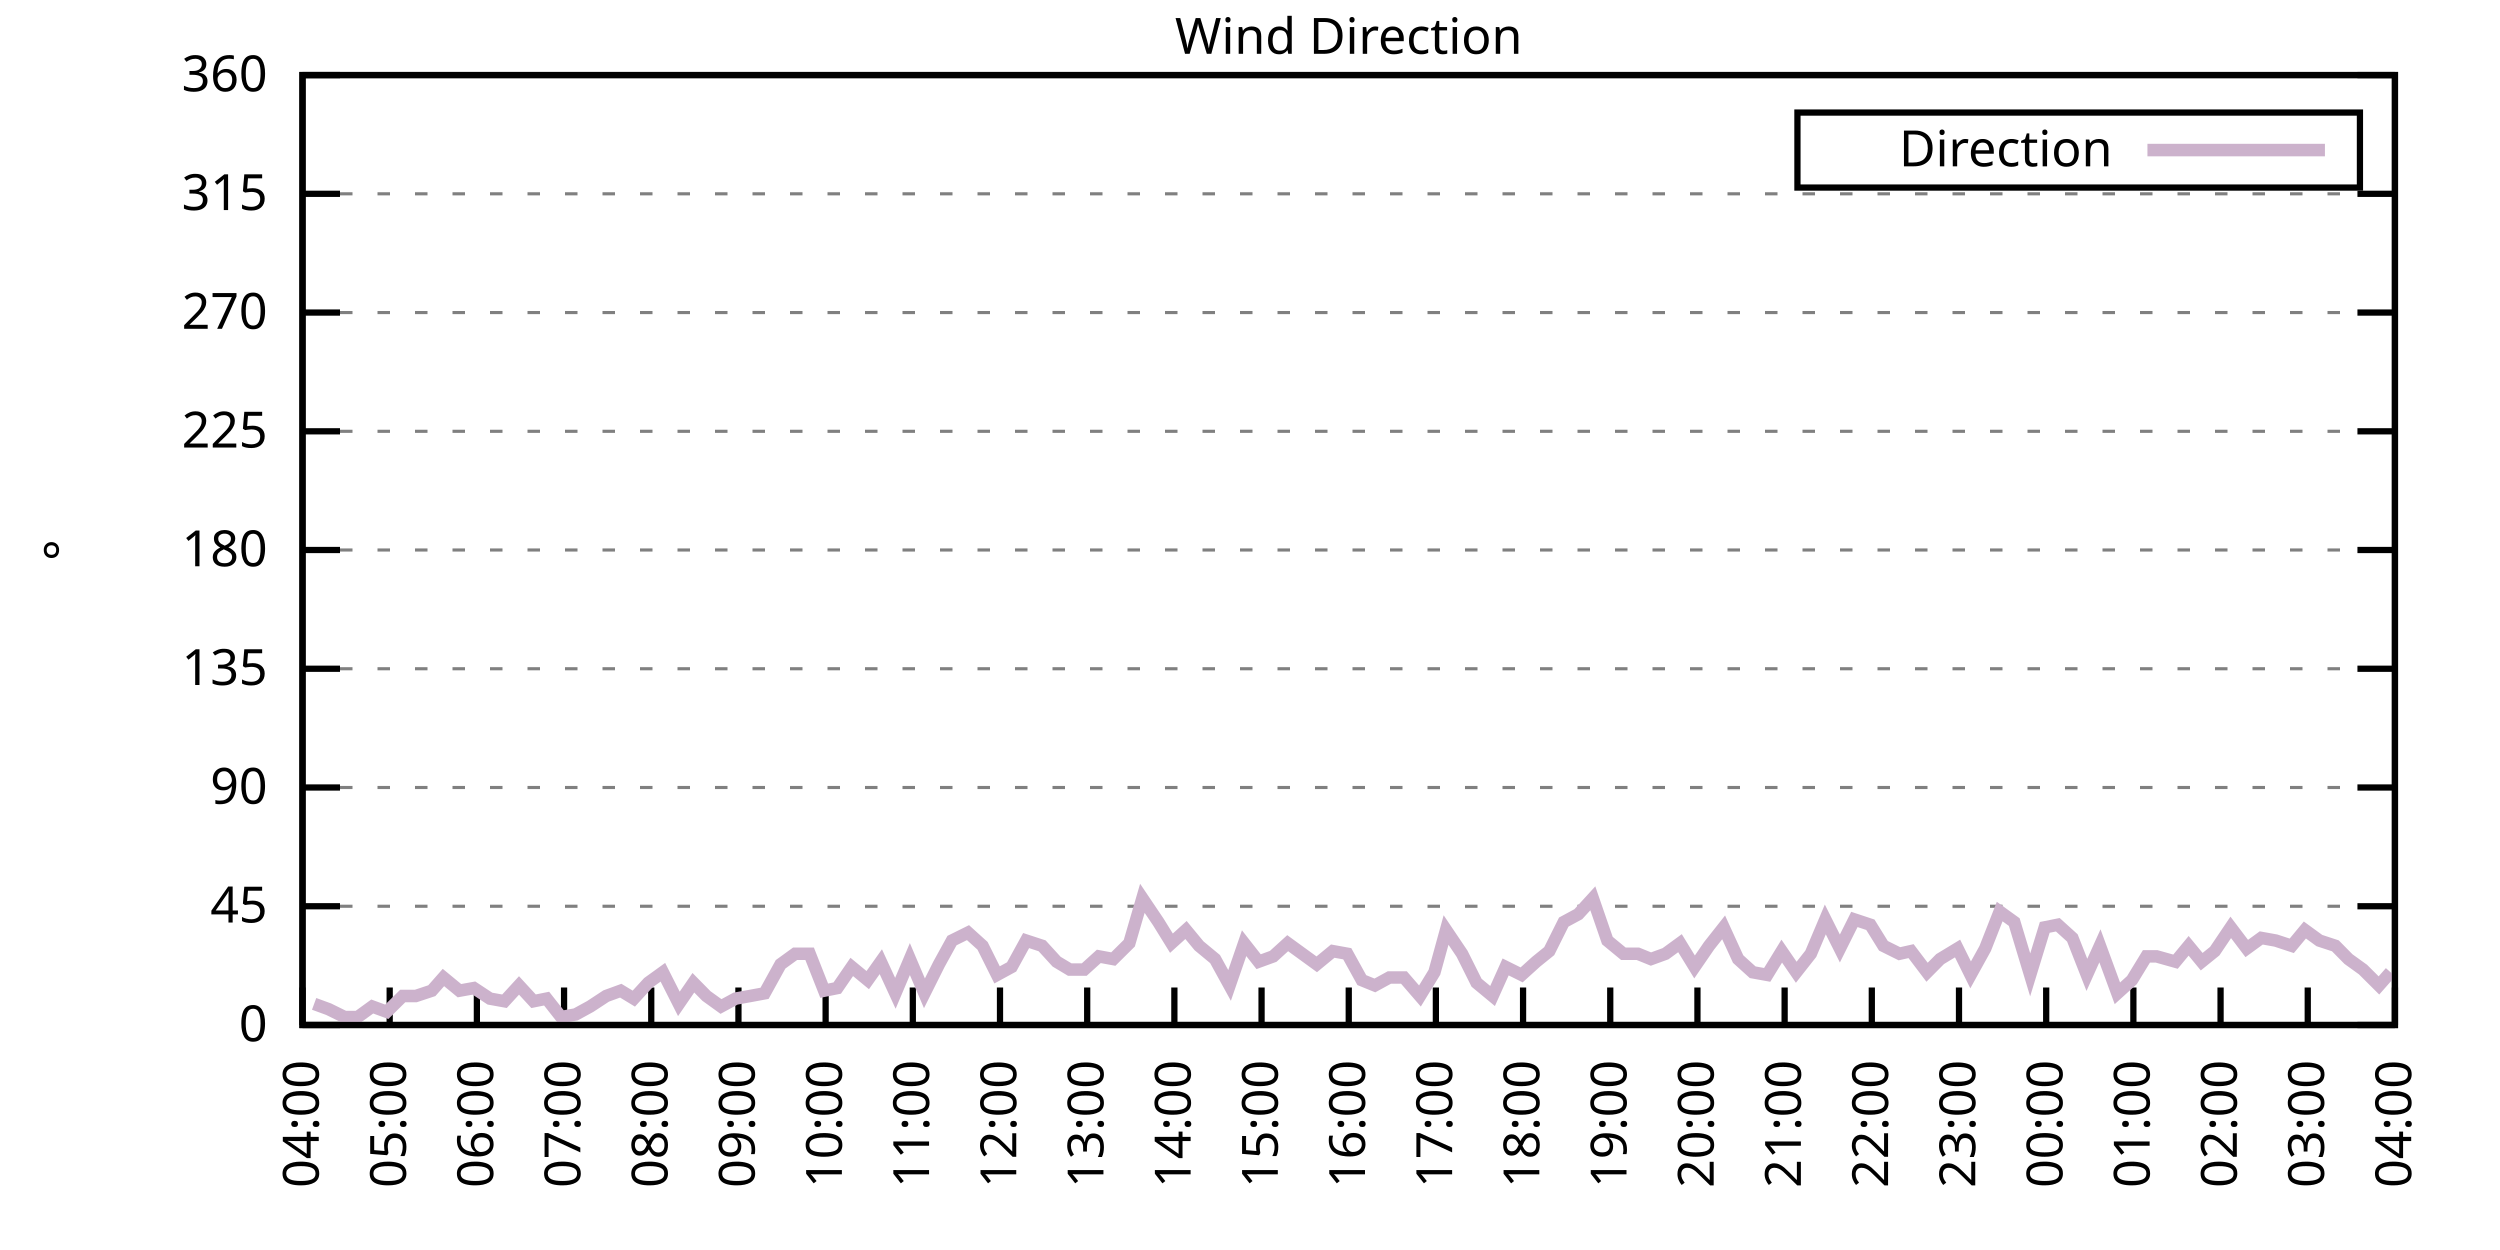
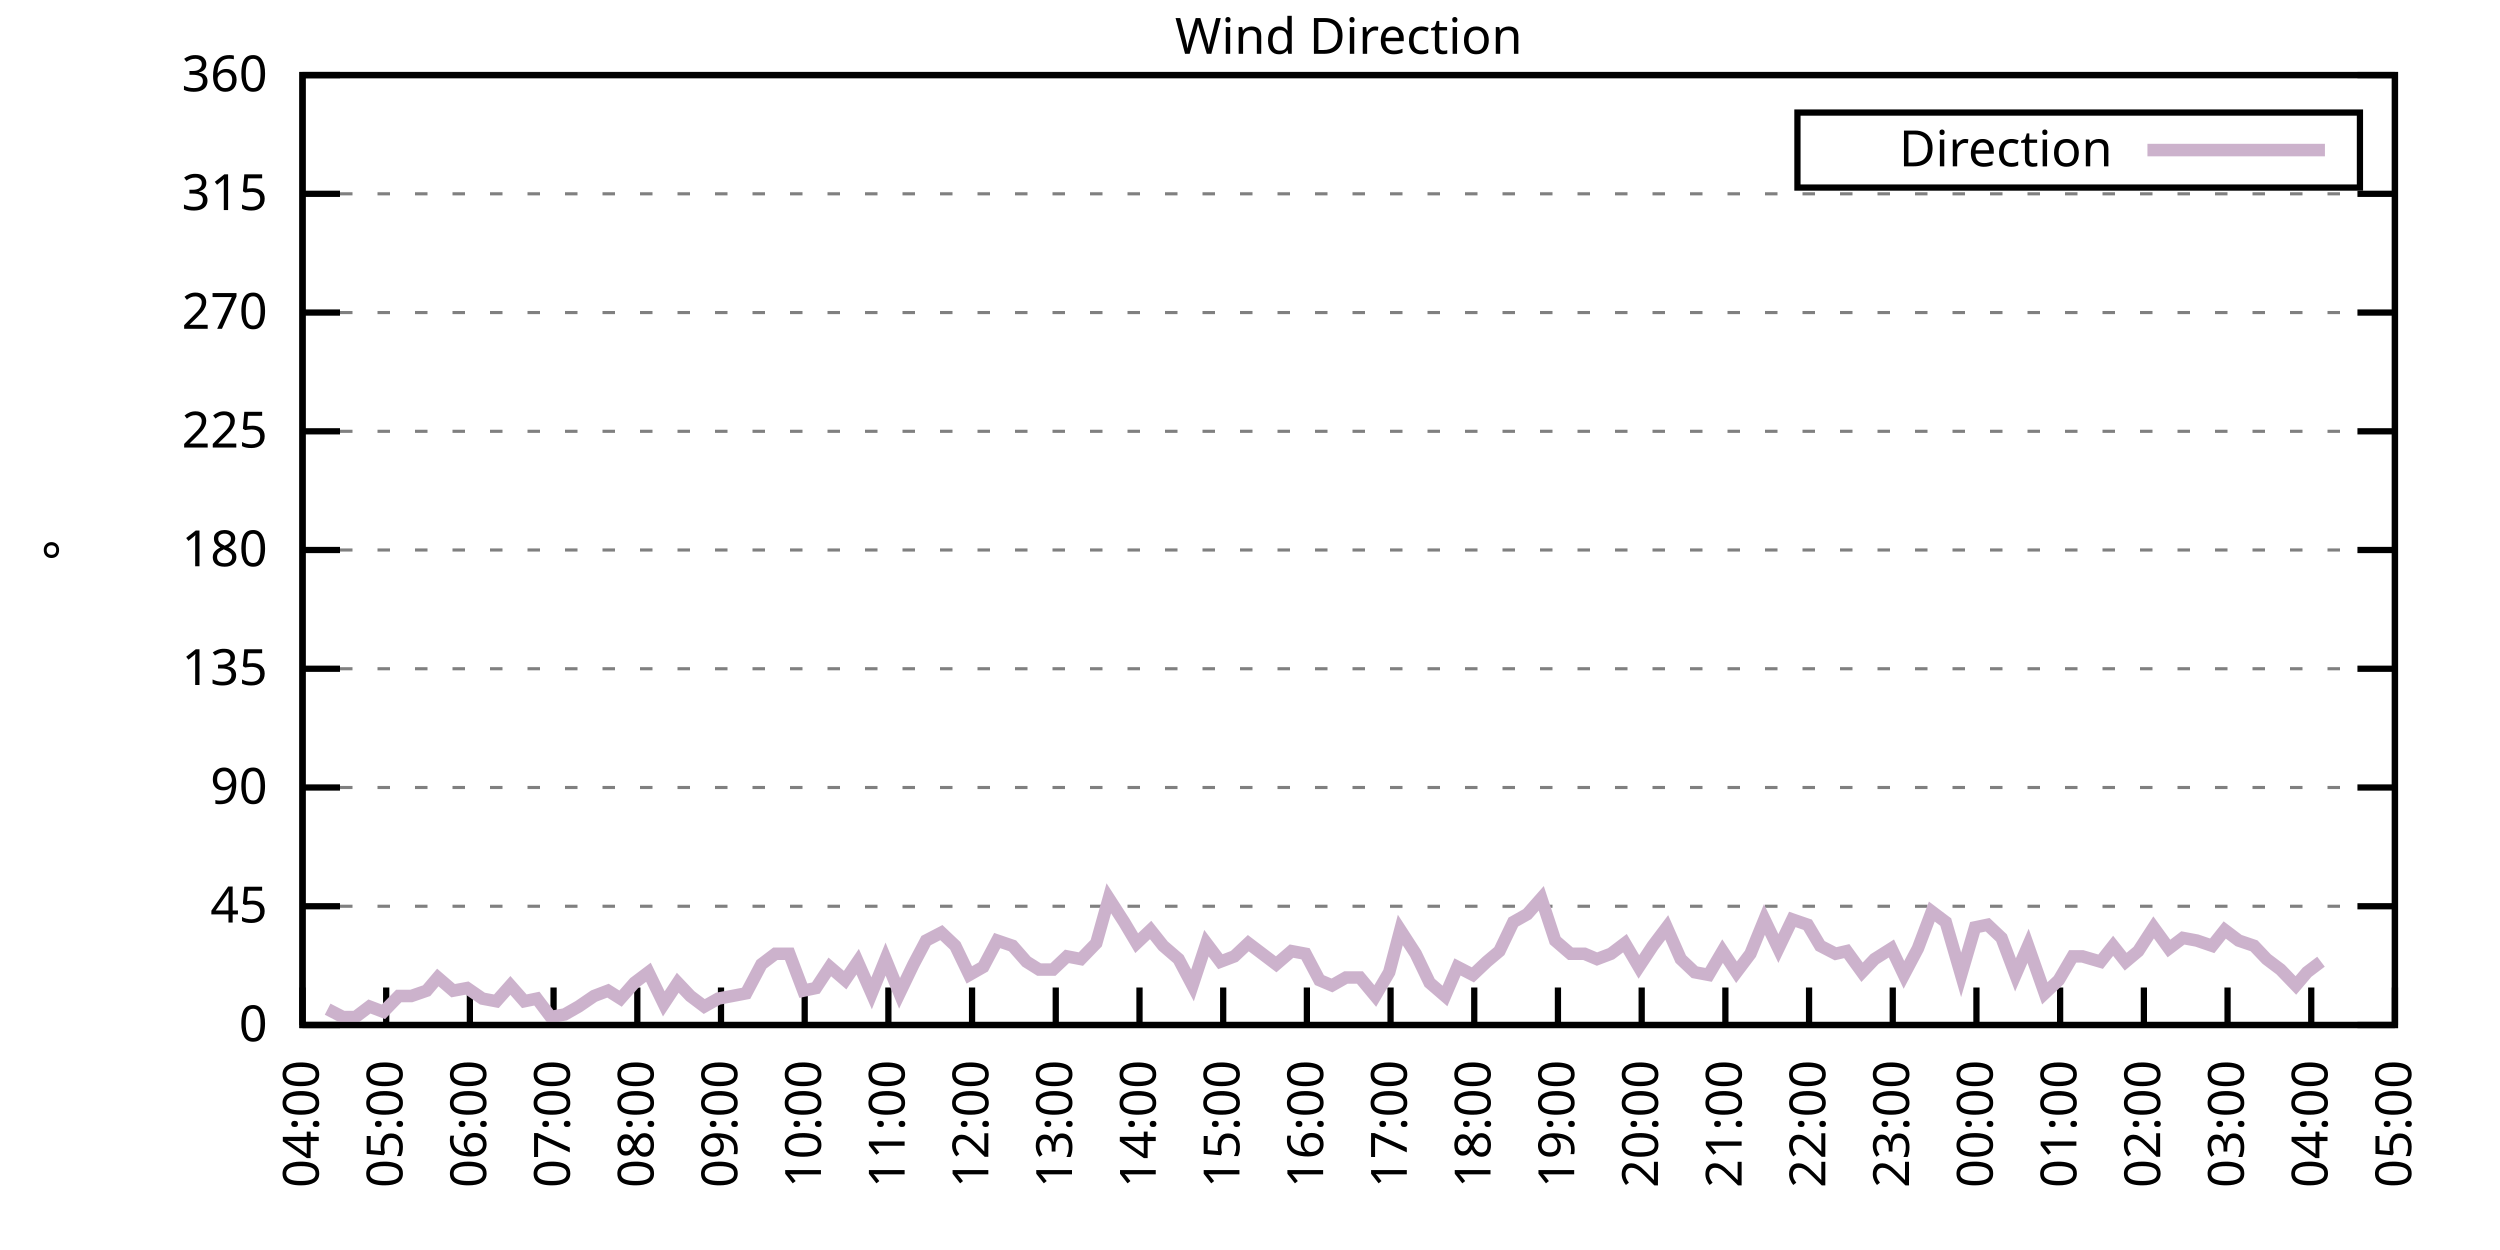
<svg xmlns="http://www.w3.org/2000/svg" xmlns:xlink="http://www.w3.org/1999/xlink" width="400" height="200" viewBox="0 0 400 200">
  <g id="gnuplot_canvas">
    <rect x="0" y="0" width="400" height="200" fill="none" />
    <defs>
      <circle id="gpDot" r="0.5" stroke-width="0.5" stroke="currentColor" />
      <path id="gpPt0" stroke-width="0.333" stroke="currentColor" d="M-1,0 h2 M0,-1 v2" />
      <path id="gpPt1" stroke-width="0.333" stroke="currentColor" d="M-1,-1 L1,1 M1,-1 L-1,1" />
      <path id="gpPt2" stroke-width="0.333" stroke="currentColor" d="M-1,0 L1,0 M0,-1 L0,1 M-1,-1 L1,1 M-1,1 L1,-1" />
      <rect id="gpPt3" stroke-width="0.333" stroke="currentColor" x="-1" y="-1" width="2" height="2" />
      <rect id="gpPt4" stroke-width="0.333" stroke="currentColor" fill="currentColor" x="-1" y="-1" width="2" height="2" />
      <circle id="gpPt5" stroke-width="0.333" stroke="currentColor" cx="0" cy="0" r="1" />
      <use xlink:href="#gpPt5" id="gpPt6" fill="currentColor" stroke="none" />
      <path id="gpPt7" stroke-width="0.333" stroke="currentColor" d="M0,-1.33 L-1.33,0.67 L1.33,0.67 z" />
      <use xlink:href="#gpPt7" id="gpPt8" fill="currentColor" stroke="none" />
      <use xlink:href="#gpPt7" id="gpPt9" stroke="currentColor" transform="rotate(180)" />
      <use xlink:href="#gpPt9" id="gpPt10" fill="currentColor" stroke="none" />
      <use xlink:href="#gpPt3" id="gpPt11" stroke="currentColor" transform="rotate(45)" />
      <use xlink:href="#gpPt11" id="gpPt12" fill="currentColor" stroke="none" />
      <path id="gpPt13" stroke-width="0.333" stroke="currentColor" d="M0,1.330 L1.265,0.411 L0.782,-1.067 L-0.782,-1.076 L-1.265,0.411 z" />
      <use xlink:href="#gpPt13" id="gpPt14" fill="currentColor" stroke="none" />
      <filter id="textbox" filterUnits="objectBoundingBox" x="0" y="0" height="1" width="1">
        <feFlood flood-color="white" flood-opacity="1" result="bgnd" />
        <feComposite in="SourceGraphic" in2="bgnd" operator="atop" />
      </filter>
      <filter id="greybox" filterUnits="objectBoundingBox" x="0" y="0" height="1" width="1">
        <feFlood flood-color="lightgrey" flood-opacity="1" result="grey" />
        <feComposite in="SourceGraphic" in2="grey" operator="atop" />
      </filter>
    </defs>
    <g fill="none" color="white" stroke="currentColor" stroke-width="1.00" stroke-linecap="butt" stroke-linejoin="miter">
</g>
    <g fill="none" color="black" stroke="currentColor" stroke-width="1.00" stroke-linecap="butt" stroke-linejoin="miter">
      <g stroke="none" shape-rendering="crispEdges">
        <polygon fill="rgb(255, 255, 255)" points="48.40,164.00 383.18,164.00 383.18,12.02 48.40,12.02 " />
      </g>
    </g>
    <g fill="none" color="black" stroke="currentColor" stroke-width="1.00" stroke-linecap="butt" stroke-linejoin="miter">
</g>
    <g fill="none" color="black" stroke="black" stroke-width="0.50" stroke-linecap="butt" stroke-linejoin="miter">
</g>
    <g fill="none" color="gray" stroke="currentColor" stroke-width="0.50" stroke-linecap="butt" stroke-linejoin="miter">
      <path stroke="gray" stroke-dasharray="2,4" class="gridline" d="M48.40,164.00 L383.19,164.00  " />
    </g>
    <g fill="none" color="gray" stroke="gray" stroke-width="1.00" stroke-linecap="butt" stroke-linejoin="miter">
</g>
    <g fill="none" color="black" stroke="currentColor" stroke-width="1.00" stroke-linecap="butt" stroke-linejoin="miter">
      <path stroke="black" d="M48.40,164.00 L54.40,164.00 M383.19,164.00 L377.19,164.00  " />
      <g transform="translate(42.80,166.60)" stroke="none" fill="black" font-family="Sans" font-size="8.00" text-anchor="end">
        <text>
          <tspan font-family="Sans"> 0</tspan>
        </text>
      </g>
    </g>
    <g fill="none" color="black" stroke="currentColor" stroke-width="1.00" stroke-linecap="butt" stroke-linejoin="miter">
</g>
    <g fill="none" color="black" stroke="black" stroke-width="0.50" stroke-linecap="butt" stroke-linejoin="miter">
</g>
    <g fill="none" color="gray" stroke="currentColor" stroke-width="0.50" stroke-linecap="butt" stroke-linejoin="miter">
      <path stroke="gray" stroke-dasharray="2,4" class="gridline" d="M48.40,145.00 L383.19,145.00  " />
    </g>
    <g fill="none" color="gray" stroke="gray" stroke-width="1.00" stroke-linecap="butt" stroke-linejoin="miter">
</g>
    <g fill="none" color="black" stroke="currentColor" stroke-width="1.00" stroke-linecap="butt" stroke-linejoin="miter">
      <path stroke="black" d="M48.40,145.00 L54.40,145.00 M383.19,145.00 L377.19,145.00  " />
      <g transform="translate(42.80,147.60)" stroke="none" fill="black" font-family="Sans" font-size="8.00" text-anchor="end">
        <text>
          <tspan font-family="Sans"> 45</tspan>
        </text>
      </g>
    </g>
    <g fill="none" color="black" stroke="currentColor" stroke-width="1.00" stroke-linecap="butt" stroke-linejoin="miter">
</g>
    <g fill="none" color="black" stroke="black" stroke-width="0.50" stroke-linecap="butt" stroke-linejoin="miter">
</g>
    <g fill="none" color="gray" stroke="currentColor" stroke-width="0.50" stroke-linecap="butt" stroke-linejoin="miter">
      <path stroke="gray" stroke-dasharray="2,4" class="gridline" d="M48.40,126.00 L383.19,126.00  " />
    </g>
    <g fill="none" color="gray" stroke="gray" stroke-width="1.00" stroke-linecap="butt" stroke-linejoin="miter">
</g>
    <g fill="none" color="black" stroke="currentColor" stroke-width="1.00" stroke-linecap="butt" stroke-linejoin="miter">
      <path stroke="black" d="M48.40,126.00 L54.40,126.00 M383.19,126.00 L377.19,126.00  " />
      <g transform="translate(42.80,128.60)" stroke="none" fill="black" font-family="Sans" font-size="8.00" text-anchor="end">
        <text>
          <tspan font-family="Sans"> 90</tspan>
        </text>
      </g>
    </g>
    <g fill="none" color="black" stroke="currentColor" stroke-width="1.00" stroke-linecap="butt" stroke-linejoin="miter">
</g>
    <g fill="none" color="black" stroke="black" stroke-width="0.50" stroke-linecap="butt" stroke-linejoin="miter">
</g>
    <g fill="none" color="gray" stroke="currentColor" stroke-width="0.50" stroke-linecap="butt" stroke-linejoin="miter">
      <path stroke="gray" stroke-dasharray="2,4" class="gridline" d="M48.40,107.00 L383.19,107.00  " />
    </g>
    <g fill="none" color="gray" stroke="gray" stroke-width="1.00" stroke-linecap="butt" stroke-linejoin="miter">
</g>
    <g fill="none" color="black" stroke="currentColor" stroke-width="1.00" stroke-linecap="butt" stroke-linejoin="miter">
      <path stroke="black" d="M48.40,107.00 L54.40,107.00 M383.19,107.00 L377.19,107.00  " />
      <g transform="translate(42.80,109.60)" stroke="none" fill="black" font-family="Sans" font-size="8.00" text-anchor="end">
        <text>
          <tspan font-family="Sans"> 135</tspan>
        </text>
      </g>
    </g>
    <g fill="none" color="black" stroke="currentColor" stroke-width="1.00" stroke-linecap="butt" stroke-linejoin="miter">
</g>
    <g fill="none" color="black" stroke="black" stroke-width="0.50" stroke-linecap="butt" stroke-linejoin="miter">
</g>
    <g fill="none" color="gray" stroke="currentColor" stroke-width="0.50" stroke-linecap="butt" stroke-linejoin="miter">
      <path stroke="gray" stroke-dasharray="2,4" class="gridline" d="M48.40,88.00 L383.19,88.00  " />
    </g>
    <g fill="none" color="gray" stroke="gray" stroke-width="1.00" stroke-linecap="butt" stroke-linejoin="miter">
</g>
    <g fill="none" color="black" stroke="currentColor" stroke-width="1.00" stroke-linecap="butt" stroke-linejoin="miter">
      <path stroke="black" d="M48.40,88.00 L54.40,88.00 M383.19,88.00 L377.19,88.00  " />
      <g transform="translate(42.80,90.60)" stroke="none" fill="black" font-family="Sans" font-size="8.00" text-anchor="end">
        <text>
          <tspan font-family="Sans"> 180</tspan>
        </text>
      </g>
    </g>
    <g fill="none" color="black" stroke="currentColor" stroke-width="1.00" stroke-linecap="butt" stroke-linejoin="miter">
</g>
    <g fill="none" color="black" stroke="black" stroke-width="0.50" stroke-linecap="butt" stroke-linejoin="miter">
</g>
    <g fill="none" color="gray" stroke="currentColor" stroke-width="0.50" stroke-linecap="butt" stroke-linejoin="miter">
      <path stroke="gray" stroke-dasharray="2,4" class="gridline" d="M48.40,69.01 L383.19,69.01  " />
    </g>
    <g fill="none" color="gray" stroke="gray" stroke-width="1.00" stroke-linecap="butt" stroke-linejoin="miter">
</g>
    <g fill="none" color="black" stroke="currentColor" stroke-width="1.00" stroke-linecap="butt" stroke-linejoin="miter">
      <path stroke="black" d="M48.40,69.01 L54.40,69.01 M383.19,69.01 L377.19,69.01  " />
      <g transform="translate(42.80,71.61)" stroke="none" fill="black" font-family="Sans" font-size="8.00" text-anchor="end">
        <text>
          <tspan font-family="Sans"> 225</tspan>
        </text>
      </g>
    </g>
    <g fill="none" color="black" stroke="currentColor" stroke-width="1.00" stroke-linecap="butt" stroke-linejoin="miter">
</g>
    <g fill="none" color="black" stroke="black" stroke-width="0.50" stroke-linecap="butt" stroke-linejoin="miter">
</g>
    <g fill="none" color="gray" stroke="currentColor" stroke-width="0.50" stroke-linecap="butt" stroke-linejoin="miter">
      <path stroke="gray" stroke-dasharray="2,4" class="gridline" d="M48.40,50.01 L383.19,50.01  " />
    </g>
    <g fill="none" color="gray" stroke="gray" stroke-width="1.00" stroke-linecap="butt" stroke-linejoin="miter">
</g>
    <g fill="none" color="black" stroke="currentColor" stroke-width="1.00" stroke-linecap="butt" stroke-linejoin="miter">
      <path stroke="black" d="M48.40,50.01 L54.40,50.01 M383.19,50.01 L377.19,50.01  " />
      <g transform="translate(42.80,52.61)" stroke="none" fill="black" font-family="Sans" font-size="8.00" text-anchor="end">
        <text>
          <tspan font-family="Sans"> 270</tspan>
        </text>
      </g>
    </g>
    <g fill="none" color="black" stroke="currentColor" stroke-width="1.00" stroke-linecap="butt" stroke-linejoin="miter">
</g>
    <g fill="none" color="black" stroke="black" stroke-width="0.50" stroke-linecap="butt" stroke-linejoin="miter">
</g>
    <g fill="none" color="gray" stroke="currentColor" stroke-width="0.50" stroke-linecap="butt" stroke-linejoin="miter">
      <path stroke="gray" stroke-dasharray="2,4" class="gridline" d="M48.40,31.01 L383.19,31.01  " />
    </g>
    <g fill="none" color="gray" stroke="gray" stroke-width="1.00" stroke-linecap="butt" stroke-linejoin="miter">
</g>
    <g fill="none" color="black" stroke="currentColor" stroke-width="1.00" stroke-linecap="butt" stroke-linejoin="miter">
      <path stroke="black" d="M48.40,31.01 L54.40,31.01 M383.19,31.01 L377.19,31.01  " />
      <g transform="translate(42.80,33.61)" stroke="none" fill="black" font-family="Sans" font-size="8.00" text-anchor="end">
        <text>
          <tspan font-family="Sans"> 315</tspan>
        </text>
      </g>
    </g>
    <g fill="none" color="black" stroke="currentColor" stroke-width="1.00" stroke-linecap="butt" stroke-linejoin="miter">
</g>
    <g fill="none" color="black" stroke="black" stroke-width="0.50" stroke-linecap="butt" stroke-linejoin="miter">
</g>
    <g fill="none" color="gray" stroke="currentColor" stroke-width="0.50" stroke-linecap="butt" stroke-linejoin="miter">
      <path stroke="gray" stroke-dasharray="2,4" class="gridline" d="M48.40,12.01 L383.19,12.01  " />
    </g>
    <g fill="none" color="gray" stroke="gray" stroke-width="1.00" stroke-linecap="butt" stroke-linejoin="miter">
</g>
    <g fill="none" color="black" stroke="currentColor" stroke-width="1.00" stroke-linecap="butt" stroke-linejoin="miter">
      <path stroke="black" d="M48.40,12.01 L54.40,12.01 M383.19,12.01 L377.19,12.01  " />
      <g transform="translate(42.80,14.61)" stroke="none" fill="black" font-family="Sans" font-size="8.00" text-anchor="end">
        <text>
          <tspan font-family="Sans"> 360</tspan>
        </text>
      </g>
    </g>
    <g fill="none" color="black" stroke="currentColor" stroke-width="1.00" stroke-linecap="butt" stroke-linejoin="miter">
      <path stroke="black" d="M48.40,164.00 L48.40,158.00  " />
      <g transform="translate(51.00,169.60) rotate(270.00)" stroke="none" fill="black" font-family="Sans" font-size="8.00" text-anchor="end">
        <text>
          <tspan font-family="Sans">04:00</tspan>
        </text>
      </g>
    </g>
    <g fill="none" color="black" stroke="currentColor" stroke-width="1.00" stroke-linecap="butt" stroke-linejoin="miter">
-       <path stroke="black" d="M62.35,164.00 L62.35,158.00  " />
-       <g transform="translate(64.95,169.60) rotate(270.00)" stroke="none" fill="black" font-family="Sans" font-size="8.00" text-anchor="end">
+       <path stroke="black" d="M61.79,164.00 L61.79,158.00  " />
+       <g transform="translate(64.39,169.60) rotate(270.00)" stroke="none" fill="black" font-family="Sans" font-size="8.00" text-anchor="end">
        <text>
          <tspan font-family="Sans">05:00</tspan>
        </text>
      </g>
    </g>
    <g fill="none" color="black" stroke="currentColor" stroke-width="1.00" stroke-linecap="butt" stroke-linejoin="miter">
-       <path stroke="black" d="M76.30,164.00 L76.30,158.00  " />
-       <g transform="translate(78.90,169.60) rotate(270.00)" stroke="none" fill="black" font-family="Sans" font-size="8.00" text-anchor="end">
+       <path stroke="black" d="M75.18,164.00 L75.18,158.00  " />
+       <g transform="translate(77.78,169.60) rotate(270.00)" stroke="none" fill="black" font-family="Sans" font-size="8.00" text-anchor="end">
        <text>
          <tspan font-family="Sans">06:00</tspan>
        </text>
      </g>
    </g>
    <g fill="none" color="black" stroke="currentColor" stroke-width="1.00" stroke-linecap="butt" stroke-linejoin="miter">
-       <path stroke="black" d="M90.25,164.00 L90.25,158.00  " />
-       <g transform="translate(92.85,169.60) rotate(270.00)" stroke="none" fill="black" font-family="Sans" font-size="8.00" text-anchor="end">
+       <path stroke="black" d="M88.57,164.00 L88.57,158.00  " />
+       <g transform="translate(91.17,169.60) rotate(270.00)" stroke="none" fill="black" font-family="Sans" font-size="8.00" text-anchor="end">
        <text>
          <tspan font-family="Sans">07:00</tspan>
        </text>
      </g>
    </g>
    <g fill="none" color="black" stroke="currentColor" stroke-width="1.00" stroke-linecap="butt" stroke-linejoin="miter">
-       <path stroke="black" d="M104.20,164.00 L104.20,158.00  " />
-       <g transform="translate(106.80,169.60) rotate(270.00)" stroke="none" fill="black" font-family="Sans" font-size="8.00" text-anchor="end">
+       <path stroke="black" d="M101.97,164.00 L101.97,158.00  " />
+       <g transform="translate(104.57,169.60) rotate(270.00)" stroke="none" fill="black" font-family="Sans" font-size="8.00" text-anchor="end">
        <text>
          <tspan font-family="Sans">08:00</tspan>
        </text>
      </g>
    </g>
    <g fill="none" color="black" stroke="currentColor" stroke-width="1.00" stroke-linecap="butt" stroke-linejoin="miter">
-       <path stroke="black" d="M118.15,164.00 L118.15,158.00  " />
-       <g transform="translate(120.75,169.60) rotate(270.00)" stroke="none" fill="black" font-family="Sans" font-size="8.00" text-anchor="end">
+       <path stroke="black" d="M115.36,164.00 L115.36,158.00  " />
+       <g transform="translate(117.96,169.60) rotate(270.00)" stroke="none" fill="black" font-family="Sans" font-size="8.00" text-anchor="end">
        <text>
          <tspan font-family="Sans">09:00</tspan>
        </text>
      </g>
    </g>
    <g fill="none" color="black" stroke="currentColor" stroke-width="1.00" stroke-linecap="butt" stroke-linejoin="miter">
-       <path stroke="black" d="M132.10,164.00 L132.10,158.00  " />
-       <g transform="translate(134.70,169.60) rotate(270.00)" stroke="none" fill="black" font-family="Sans" font-size="8.00" text-anchor="end">
+       <path stroke="black" d="M128.75,164.00 L128.75,158.00  " />
+       <g transform="translate(131.35,169.60) rotate(270.00)" stroke="none" fill="black" font-family="Sans" font-size="8.00" text-anchor="end">
        <text>
          <tspan font-family="Sans">10:00</tspan>
        </text>
      </g>
    </g>
    <g fill="none" color="black" stroke="currentColor" stroke-width="1.00" stroke-linecap="butt" stroke-linejoin="miter">
-       <path stroke="black" d="M146.05,164.00 L146.05,158.00  " />
-       <g transform="translate(148.65,169.60) rotate(270.00)" stroke="none" fill="black" font-family="Sans" font-size="8.00" text-anchor="end">
+       <path stroke="black" d="M142.14,164.00 L142.14,158.00  " />
+       <g transform="translate(144.74,169.60) rotate(270.00)" stroke="none" fill="black" font-family="Sans" font-size="8.00" text-anchor="end">
        <text>
          <tspan font-family="Sans">11:00</tspan>
        </text>
      </g>
    </g>
    <g fill="none" color="black" stroke="currentColor" stroke-width="1.00" stroke-linecap="butt" stroke-linejoin="miter">
-       <path stroke="black" d="M160.00,164.00 L160.00,158.00  " />
-       <g transform="translate(162.60,169.60) rotate(270.00)" stroke="none" fill="black" font-family="Sans" font-size="8.00" text-anchor="end">
+       <path stroke="black" d="M155.53,164.00 L155.53,158.00  " />
+       <g transform="translate(158.13,169.60) rotate(270.00)" stroke="none" fill="black" font-family="Sans" font-size="8.00" text-anchor="end">
        <text>
          <tspan font-family="Sans">12:00</tspan>
        </text>
      </g>
    </g>
    <g fill="none" color="black" stroke="currentColor" stroke-width="1.00" stroke-linecap="butt" stroke-linejoin="miter">
-       <path stroke="black" d="M173.95,164.00 L173.95,158.00  " />
-       <g transform="translate(176.55,169.60) rotate(270.00)" stroke="none" fill="black" font-family="Sans" font-size="8.00" text-anchor="end">
+       <path stroke="black" d="M168.92,164.00 L168.92,158.00  " />
+       <g transform="translate(171.52,169.60) rotate(270.00)" stroke="none" fill="black" font-family="Sans" font-size="8.00" text-anchor="end">
        <text>
          <tspan font-family="Sans">13:00</tspan>
        </text>
      </g>
    </g>
    <g fill="none" color="black" stroke="currentColor" stroke-width="1.00" stroke-linecap="butt" stroke-linejoin="miter">
-       <path stroke="black" d="M187.90,164.00 L187.90,158.00  " />
-       <g transform="translate(190.50,169.60) rotate(270.00)" stroke="none" fill="black" font-family="Sans" font-size="8.00" text-anchor="end">
+       <path stroke="black" d="M182.32,164.00 L182.32,158.00  " />
+       <g transform="translate(184.92,169.60) rotate(270.00)" stroke="none" fill="black" font-family="Sans" font-size="8.00" text-anchor="end">
        <text>
          <tspan font-family="Sans">14:00</tspan>
        </text>
      </g>
    </g>
    <g fill="none" color="black" stroke="currentColor" stroke-width="1.00" stroke-linecap="butt" stroke-linejoin="miter">
-       <path stroke="black" d="M201.85,164.00 L201.85,158.00  " />
-       <g transform="translate(204.45,169.60) rotate(270.00)" stroke="none" fill="black" font-family="Sans" font-size="8.00" text-anchor="end">
+       <path stroke="black" d="M195.71,164.00 L195.71,158.00  " />
+       <g transform="translate(198.31,169.60) rotate(270.00)" stroke="none" fill="black" font-family="Sans" font-size="8.00" text-anchor="end">
        <text>
          <tspan font-family="Sans">15:00</tspan>
        </text>
      </g>
    </g>
    <g fill="none" color="black" stroke="currentColor" stroke-width="1.00" stroke-linecap="butt" stroke-linejoin="miter">
-       <path stroke="black" d="M215.80,164.00 L215.80,158.00  " />
-       <g transform="translate(218.40,169.60) rotate(270.00)" stroke="none" fill="black" font-family="Sans" font-size="8.00" text-anchor="end">
+       <path stroke="black" d="M209.10,164.00 L209.10,158.00  " />
+       <g transform="translate(211.70,169.60) rotate(270.00)" stroke="none" fill="black" font-family="Sans" font-size="8.00" text-anchor="end">
        <text>
          <tspan font-family="Sans">16:00</tspan>
        </text>
      </g>
    </g>
    <g fill="none" color="black" stroke="currentColor" stroke-width="1.00" stroke-linecap="butt" stroke-linejoin="miter">
-       <path stroke="black" d="M229.74,164.00 L229.74,158.00  " />
-       <g transform="translate(232.34,169.60) rotate(270.00)" stroke="none" fill="black" font-family="Sans" font-size="8.00" text-anchor="end">
+       <path stroke="black" d="M222.49,164.00 L222.49,158.00  " />
+       <g transform="translate(225.09,169.60) rotate(270.00)" stroke="none" fill="black" font-family="Sans" font-size="8.00" text-anchor="end">
        <text>
          <tspan font-family="Sans">17:00</tspan>
        </text>
      </g>
    </g>
    <g fill="none" color="black" stroke="currentColor" stroke-width="1.00" stroke-linecap="butt" stroke-linejoin="miter">
-       <path stroke="black" d="M243.69,164.00 L243.69,158.00  " />
-       <g transform="translate(246.29,169.60) rotate(270.00)" stroke="none" fill="black" font-family="Sans" font-size="8.00" text-anchor="end">
+       <path stroke="black" d="M235.88,164.00 L235.88,158.00  " />
+       <g transform="translate(238.48,169.60) rotate(270.00)" stroke="none" fill="black" font-family="Sans" font-size="8.00" text-anchor="end">
        <text>
          <tspan font-family="Sans">18:00</tspan>
        </text>
      </g>
    </g>
    <g fill="none" color="black" stroke="currentColor" stroke-width="1.00" stroke-linecap="butt" stroke-linejoin="miter">
-       <path stroke="black" d="M257.64,164.00 L257.64,158.00  " />
-       <g transform="translate(260.24,169.60) rotate(270.00)" stroke="none" fill="black" font-family="Sans" font-size="8.00" text-anchor="end">
+       <path stroke="black" d="M249.27,164.00 L249.27,158.00  " />
+       <g transform="translate(251.87,169.60) rotate(270.00)" stroke="none" fill="black" font-family="Sans" font-size="8.00" text-anchor="end">
        <text>
          <tspan font-family="Sans">19:00</tspan>
        </text>
      </g>
    </g>
    <g fill="none" color="black" stroke="currentColor" stroke-width="1.00" stroke-linecap="butt" stroke-linejoin="miter">
-       <path stroke="black" d="M271.59,164.00 L271.59,158.00  " />
-       <g transform="translate(274.19,169.60) rotate(270.00)" stroke="none" fill="black" font-family="Sans" font-size="8.00" text-anchor="end">
+       <path stroke="black" d="M262.67,164.00 L262.67,158.00  " />
+       <g transform="translate(265.27,169.60) rotate(270.00)" stroke="none" fill="black" font-family="Sans" font-size="8.00" text-anchor="end">
        <text>
          <tspan font-family="Sans">20:00</tspan>
        </text>
      </g>
    </g>
    <g fill="none" color="black" stroke="currentColor" stroke-width="1.00" stroke-linecap="butt" stroke-linejoin="miter">
-       <path stroke="black" d="M285.54,164.00 L285.54,158.00  " />
-       <g transform="translate(288.14,169.60) rotate(270.00)" stroke="none" fill="black" font-family="Sans" font-size="8.00" text-anchor="end">
+       <path stroke="black" d="M276.06,164.00 L276.06,158.00  " />
+       <g transform="translate(278.66,169.60) rotate(270.00)" stroke="none" fill="black" font-family="Sans" font-size="8.00" text-anchor="end">
        <text>
          <tspan font-family="Sans">21:00</tspan>
        </text>
      </g>
    </g>
    <g fill="none" color="black" stroke="currentColor" stroke-width="1.00" stroke-linecap="butt" stroke-linejoin="miter">
-       <path stroke="black" d="M299.49,164.00 L299.49,158.00  " />
-       <g transform="translate(302.09,169.60) rotate(270.00)" stroke="none" fill="black" font-family="Sans" font-size="8.00" text-anchor="end">
+       <path stroke="black" d="M289.45,164.00 L289.45,158.00  " />
+       <g transform="translate(292.05,169.60) rotate(270.00)" stroke="none" fill="black" font-family="Sans" font-size="8.00" text-anchor="end">
        <text>
          <tspan font-family="Sans">22:00</tspan>
        </text>
      </g>
    </g>
    <g fill="none" color="black" stroke="currentColor" stroke-width="1.00" stroke-linecap="butt" stroke-linejoin="miter">
-       <path stroke="black" d="M313.44,164.00 L313.44,158.00  " />
-       <g transform="translate(316.04,169.60) rotate(270.00)" stroke="none" fill="black" font-family="Sans" font-size="8.00" text-anchor="end">
+       <path stroke="black" d="M302.84,164.00 L302.84,158.00  " />
+       <g transform="translate(305.44,169.60) rotate(270.00)" stroke="none" fill="black" font-family="Sans" font-size="8.00" text-anchor="end">
        <text>
          <tspan font-family="Sans">23:00</tspan>
        </text>
      </g>
    </g>
    <g fill="none" color="black" stroke="currentColor" stroke-width="1.00" stroke-linecap="butt" stroke-linejoin="miter">
-       <path stroke="black" d="M327.39,164.00 L327.39,158.00  " />
-       <g transform="translate(329.99,169.60) rotate(270.00)" stroke="none" fill="black" font-family="Sans" font-size="8.00" text-anchor="end">
+       <path stroke="black" d="M316.23,164.00 L316.23,158.00  " />
+       <g transform="translate(318.83,169.60) rotate(270.00)" stroke="none" fill="black" font-family="Sans" font-size="8.00" text-anchor="end">
        <text>
          <tspan font-family="Sans">00:00</tspan>
        </text>
      </g>
    </g>
    <g fill="none" color="black" stroke="currentColor" stroke-width="1.00" stroke-linecap="butt" stroke-linejoin="miter">
-       <path stroke="black" d="M341.34,164.00 L341.34,158.00  " />
-       <g transform="translate(343.94,169.60) rotate(270.00)" stroke="none" fill="black" font-family="Sans" font-size="8.00" text-anchor="end">
+       <path stroke="black" d="M329.62,164.00 L329.62,158.00  " />
+       <g transform="translate(332.22,169.60) rotate(270.00)" stroke="none" fill="black" font-family="Sans" font-size="8.00" text-anchor="end">
        <text>
          <tspan font-family="Sans">01:00</tspan>
        </text>
      </g>
    </g>
    <g fill="none" color="black" stroke="currentColor" stroke-width="1.00" stroke-linecap="butt" stroke-linejoin="miter">
-       <path stroke="black" d="M355.29,164.00 L355.29,158.00  " />
-       <g transform="translate(357.89,169.60) rotate(270.00)" stroke="none" fill="black" font-family="Sans" font-size="8.00" text-anchor="end">
+       <path stroke="black" d="M343.02,164.00 L343.02,158.00  " />
+       <g transform="translate(345.62,169.60) rotate(270.00)" stroke="none" fill="black" font-family="Sans" font-size="8.00" text-anchor="end">
        <text>
          <tspan font-family="Sans">02:00</tspan>
        </text>
      </g>
    </g>
    <g fill="none" color="black" stroke="currentColor" stroke-width="1.00" stroke-linecap="butt" stroke-linejoin="miter">
-       <path stroke="black" d="M369.24,164.00 L369.24,158.00  " />
-       <g transform="translate(371.84,169.60) rotate(270.00)" stroke="none" fill="black" font-family="Sans" font-size="8.00" text-anchor="end">
+       <path stroke="black" d="M356.41,164.00 L356.41,158.00  " />
+       <g transform="translate(359.01,169.60) rotate(270.00)" stroke="none" fill="black" font-family="Sans" font-size="8.00" text-anchor="end">
        <text>
          <tspan font-family="Sans">03:00</tspan>
+         </text>
+       </g>
+     </g>
+     <g fill="none" color="black" stroke="currentColor" stroke-width="1.00" stroke-linecap="butt" stroke-linejoin="miter">
+       <path stroke="black" d="M369.80,164.00 L369.80,158.00  " />
+       <g transform="translate(372.40,169.60) rotate(270.00)" stroke="none" fill="black" font-family="Sans" font-size="8.00" text-anchor="end">
+         <text>
+           <tspan font-family="Sans">04:00</tspan>
        </text>
      </g>
    </g>
    <g fill="none" color="black" stroke="currentColor" stroke-width="1.00" stroke-linecap="butt" stroke-linejoin="miter">
      <path stroke="black" d="M383.19,164.00 L383.19,158.00  " />
      <g transform="translate(385.79,169.60) rotate(270.00)" stroke="none" fill="black" font-family="Sans" font-size="8.00" text-anchor="end">
        <text>
-           <tspan font-family="Sans">04:00</tspan>
+           <tspan font-family="Sans">05:00</tspan>
        </text>
      </g>
    </g>
    <g fill="none" color="black" stroke="currentColor" stroke-width="1.00" stroke-linecap="butt" stroke-linejoin="miter">
</g>
    <g fill="none" color="black" stroke="currentColor" stroke-width="1.00" stroke-linecap="butt" stroke-linejoin="miter">
      <path stroke="black" d="M48.40,12.01 L48.40,164.00 L383.19,164.00 L383.19,12.01 L48.40,12.01 Z  " />
    </g>
    <g fill="none" color="black" stroke="currentColor" stroke-width="1.00" stroke-linecap="butt" stroke-linejoin="miter">
</g>
    <g fill="none" color="black" stroke="currentColor" stroke-width="1.00" stroke-linecap="butt" stroke-linejoin="miter">
      <path stroke="black" d="M287.59,30.01 L287.59,18.01 L377.59,18.01 L377.59,30.01 L287.59,30.01 Z  " />
    </g>
    <g id="Wind_direction_plot_1">
      <g fill="none" color="white" stroke="black" stroke-width="2.00" stroke-linecap="butt" stroke-linejoin="miter">
</g>
      <g fill="none" color="black" stroke="currentColor" stroke-width="2.00" stroke-linecap="butt" stroke-linejoin="miter">
        <g transform="translate(337.99,26.61)" stroke="none" fill="black" font-family="Sans" font-size="8.00" text-anchor="end">
          <text>
            <tspan font-family="Sans">Direction</tspan>
          </text>
        </g>
      </g>
      <g fill="none" color="black" stroke="currentColor" stroke-width="2.00" stroke-linecap="butt" stroke-linejoin="miter">
-         <path stroke="rgb(204, 178, 204)" d="M343.59,24.01 L371.99,24.01 M50.26,160.62 L52.58,161.47 L55.14,162.73 L57.23,162.73 L59.56,161.04 L61.88,161.89   L64.44,159.36 L66.53,159.36 L69.09,158.51 L70.95,156.40 L73.51,158.51 L75.83,158.09 L78.39,159.78 L80.72,160.20   L83.04,157.67 L85.37,160.20 L87.46,159.78 L89.78,162.73 L92.11,162.31 L94.43,161.04 L96.99,159.36 L99.32,158.51   L101.41,159.78 L103.73,157.24 L106.06,155.56 L108.62,160.62 L110.94,157.24 L113.03,159.36 L115.36,161.04 L117.68,159.78   L120.01,159.36 L122.33,158.93 L124.89,154.29 L127.22,152.60 L129.54,152.60 L131.87,158.51 L133.96,158.09 L136.28,154.71   L138.84,156.82 L140.93,153.87 L143.26,158.93 L145.58,153.45 L147.91,158.93 L150.23,154.29 L152.32,150.49 L154.88,149.22   L157.21,151.33 L159.53,155.98 L161.86,154.71 L164.18,150.49 L166.74,151.33 L169.06,153.87 L171.16,155.13 L173.48,155.13   L175.81,153.02 L178.13,153.45 L180.69,150.91 L182.78,143.73 L185.34,147.53 L187.43,150.91 L189.76,148.80 L191.85,151.33   L194.41,153.45 L196.73,157.67 L199.06,150.91 L201.38,153.87 L203.71,153.02 L206.03,150.91 L210.68,154.29 L213.24,152.18   L215.56,152.60 L217.89,156.82 L219.98,157.67 L222.30,156.40 L224.63,156.40 L227.19,159.36 L229.51,155.56 L231.37,148.80   L233.93,152.60 L236.25,157.24 L238.81,159.36 L240.90,154.71 L243.46,155.98 L245.79,153.87 L247.88,152.18 L250.20,147.53   L252.53,146.27 L254.85,143.73 L257.18,150.49 L259.74,152.60 L262.06,152.60 L264.15,153.45 L266.48,152.60 L268.80,150.91   L271.13,154.71 L273.45,151.33 L275.78,148.38 L278.10,153.45 L280.43,155.56 L282.75,155.98 L285.08,152.18 L287.40,155.56   L289.73,152.60 L292.05,147.11 L294.38,151.76 L296.70,147.11 L299.26,147.96 L301.35,151.33 L303.91,152.60 L305.77,152.18   L308.33,155.56 L310.42,153.45 L313.21,151.76 L315.30,155.98 L317.63,151.76 L319.95,145.85 L322.28,147.53 L324.83,155.98   L327.16,148.38 L329.25,147.96 L331.58,150.07 L333.90,155.98 L335.99,151.33 L338.78,158.93 L341.11,156.82 L343.43,153.02   L345.06,153.02 L348.08,153.87 L350.18,151.33 L352.27,153.87 L354.36,152.18 L356.92,148.38 L359.48,151.76 L361.80,150.07   L364.13,150.49 L366.68,151.33 L368.78,148.80 L371.10,150.49 L373.66,151.33 L375.75,153.45 L378.08,155.13 L380.63,157.67   L382.49,155.56  " />
+         <path stroke="rgb(204, 178, 204)" d="M343.59,24.01 L371.99,24.01 M52.42,161.47 L54.87,162.73 L56.88,162.73 L59.11,161.04 L61.35,161.89 L63.80,159.36   L65.81,159.36 L68.26,158.51 L70.05,156.40 L72.50,158.51 L74.74,158.09 L77.19,159.78 L79.42,160.20 L81.66,157.67   L83.89,160.20 L85.90,159.78 L88.13,162.73 L90.36,162.31 L92.59,161.04 L95.05,159.36 L97.28,158.51 L99.29,159.78   L101.52,157.24 L103.75,155.56 L106.21,160.62 L108.44,157.24 L110.45,159.36 L112.68,161.04 L114.91,159.78 L117.14,159.36   L119.38,158.93 L121.83,154.29 L124.06,152.60 L126.29,152.60 L128.53,158.51 L130.54,158.09 L132.77,154.71 L135.22,156.82   L137.23,153.87 L139.46,158.93 L141.69,153.45 L143.93,158.93 L146.16,154.29 L148.17,150.49 L150.62,149.22 L152.85,151.33   L155.09,155.98 L157.32,154.71 L159.55,150.49 L162.01,151.33 L164.24,153.87 L166.25,155.13 L168.48,155.13 L170.71,153.02   L172.94,153.45 L175.40,150.91 L177.41,143.73 L179.86,147.53 L181.87,150.91 L184.10,148.80 L186.11,151.33 L188.57,153.45   L190.80,157.67 L193.03,150.91 L195.26,153.87 L197.49,153.02 L199.73,150.91 L204.19,154.29 L206.64,152.18 L208.88,152.60   L211.11,156.82 L213.12,157.67 L215.35,156.40 L217.58,156.40 L220.04,159.36 L222.27,155.56 L224.05,148.80 L226.51,152.60   L228.74,157.24 L231.20,159.36 L233.20,154.71 L235.66,155.98 L237.89,153.87 L239.90,152.18 L242.13,147.53 L244.36,146.27   L246.60,143.73 L248.83,150.49 L251.28,152.60 L253.51,152.60 L255.52,153.45 L257.76,152.60 L259.99,150.91 L262.22,154.71   L264.45,151.33 L266.68,148.38 L268.92,153.45 L271.15,155.56 L273.38,155.98 L275.61,152.18 L277.84,155.56 L280.07,152.60   L282.31,147.11 L284.54,151.76 L286.77,147.11 L289.23,147.96 L291.23,151.33 L293.69,152.60 L295.48,152.18 L297.93,155.56   L299.94,153.45 L302.62,151.76 L304.63,155.98 L306.86,151.76 L309.09,145.85 L311.32,147.53 L313.78,155.98 L316.01,148.38   L318.02,147.96 L320.25,150.07 L322.48,155.98 L324.49,151.33 L327.17,158.93 L329.40,156.82 L331.63,153.02 L333.19,153.02   L336.10,153.87 L338.10,151.33 L340.11,153.87 L342.12,152.18 L344.58,148.38 L347.03,151.76 L349.26,150.07 L351.50,150.49   L353.95,151.33 L355.96,148.80 L358.19,150.49 L360.65,151.33 L362.66,153.45 L364.89,155.13 L367.34,157.67 L369.13,155.56   L371.36,153.87  " />
      </g>
    </g>
    <g fill="none" color="black" stroke="currentColor" stroke-width="2.00" stroke-linecap="butt" stroke-linejoin="miter">
</g>
    <g fill="none" color="black" stroke="black" stroke-width="1.00" stroke-linecap="butt" stroke-linejoin="miter">
</g>
    <g fill="none" color="black" stroke="currentColor" stroke-width="1.00" stroke-linecap="butt" stroke-linejoin="miter">
      <path stroke="black" d="M48.40,12.01 L48.40,164.00 L383.19,164.00 L383.19,12.01 L48.40,12.01 Z  " />
      <g transform="translate(12.80,88.01) rotate(270.00)" stroke="none" fill="black" font-family="Sans" font-size="8.00" text-anchor="middle">
        <text>
          <tspan font-family="Sans">°</tspan>
        </text>
      </g>
    </g>
    <g fill="none" color="black" stroke="currentColor" stroke-width="1.00" stroke-linecap="butt" stroke-linejoin="miter">
</g>
    <g fill="none" color="black" stroke="currentColor" stroke-width="1.00" stroke-linecap="butt" stroke-linejoin="miter">
      <g transform="translate(215.79,8.61)" stroke="none" fill="black" font-family="Sans" font-size="8.00" text-anchor="middle">
        <text>
          <tspan font-family="Sans">Wind Direction</tspan>
        </text>
      </g>
    </g>
    <g fill="none" color="black" stroke="currentColor" stroke-width="1.00" stroke-linecap="butt" stroke-linejoin="miter">
</g>
  </g>
</svg>
